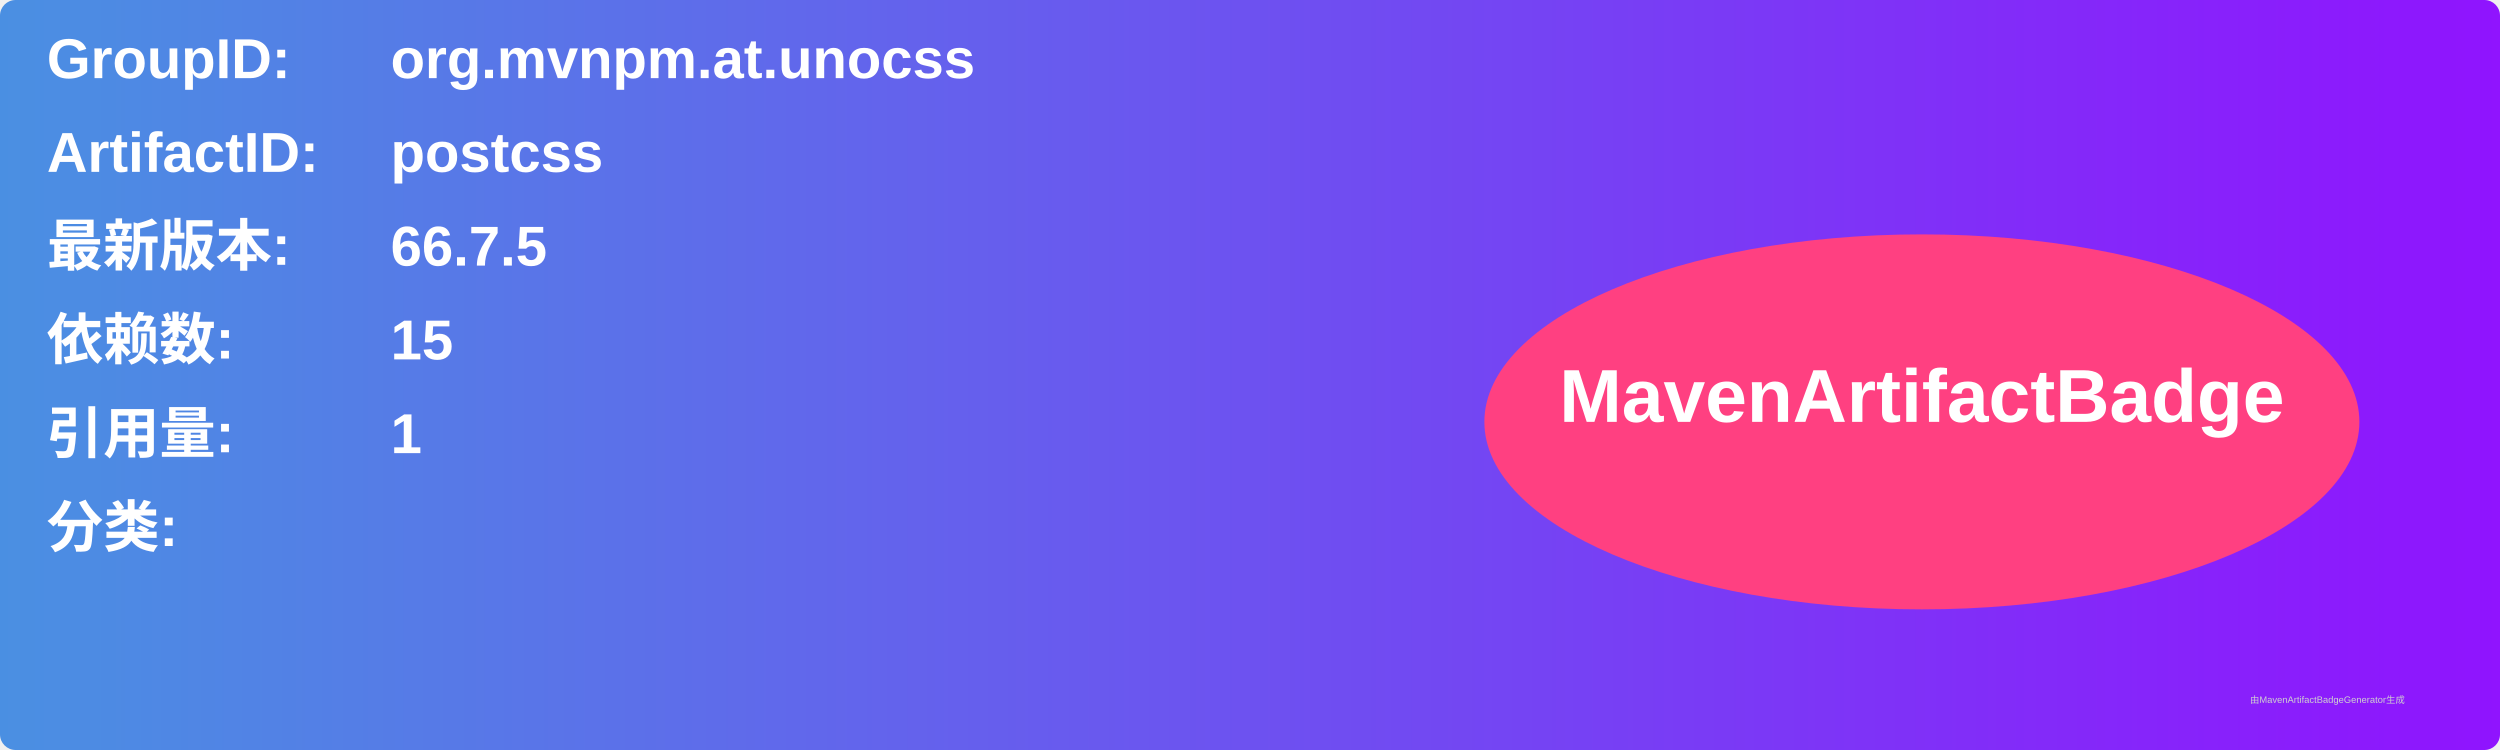
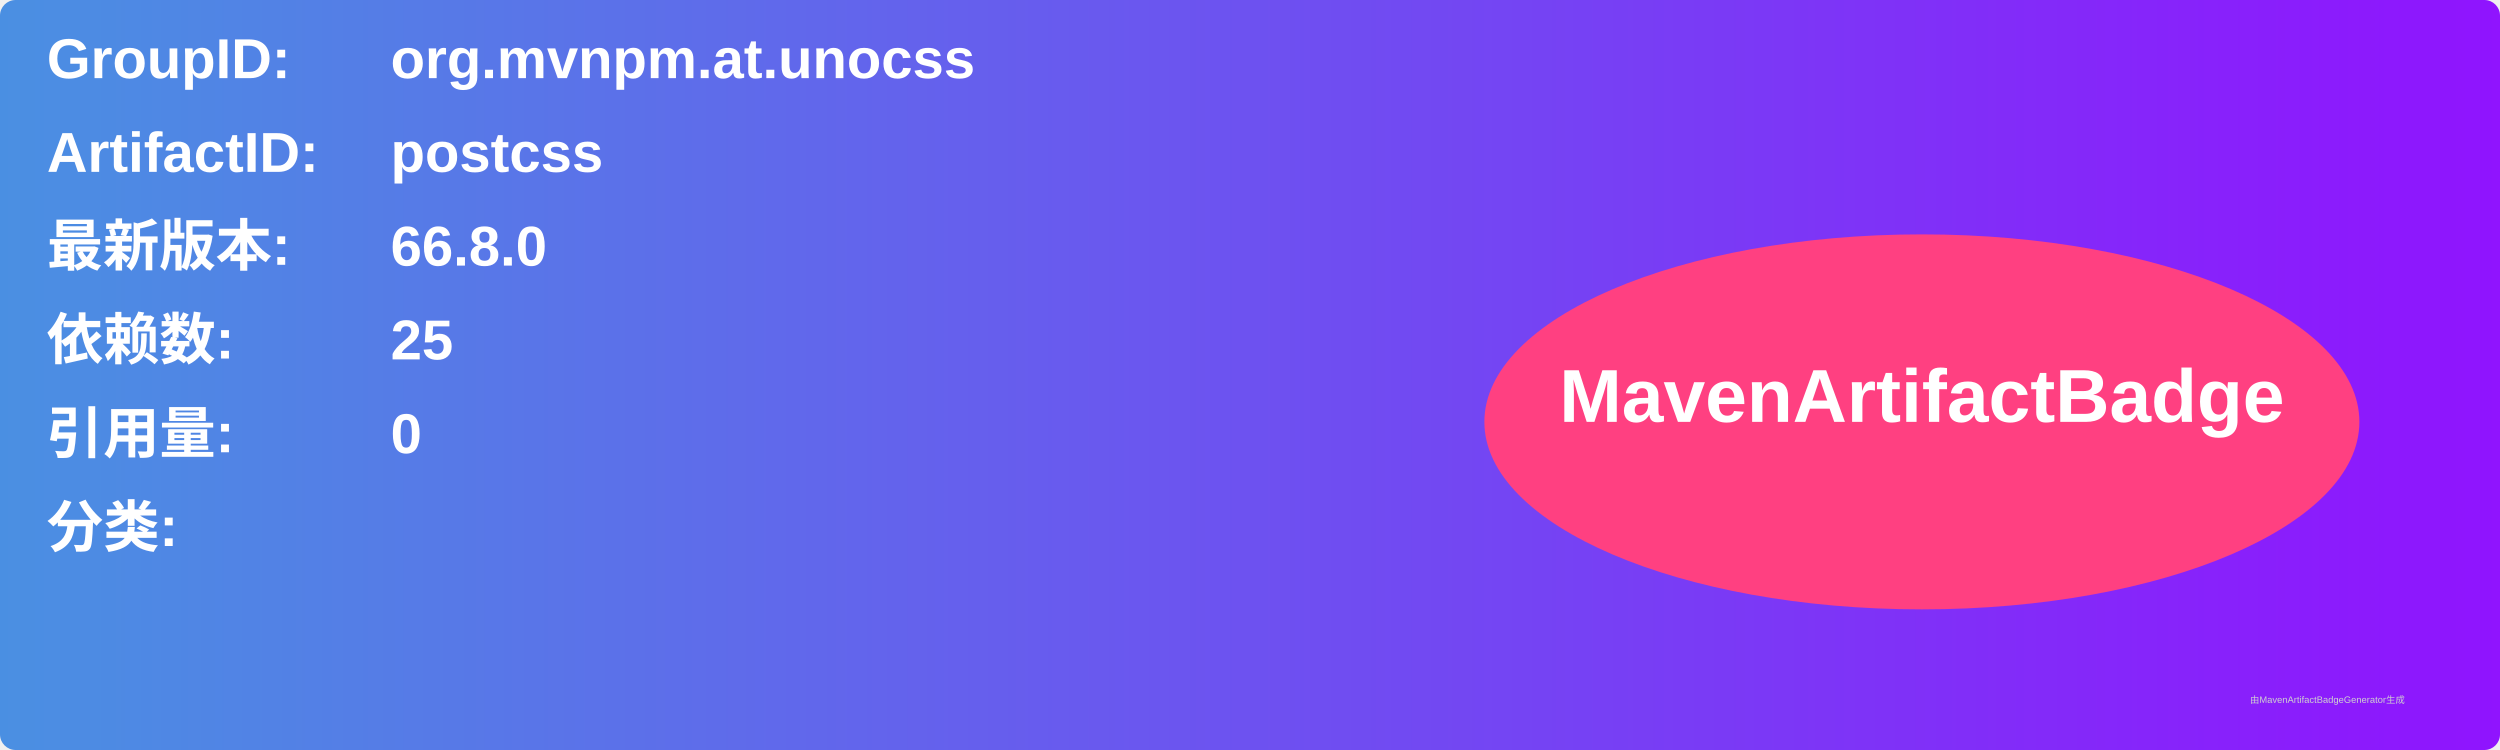
<svg xmlns="http://www.w3.org/2000/svg" width="800" height="240" viewBox="0 0 800 240">
  <linearGradient id="grad" x1="0%" y1="0%" x2="100%" y2="0%">
    <stop offset="0%" stop-color="#4a90e2" />
    <stop offset="100%" stop-color="#9013fe" />
  </linearGradient>
  <rect width="100%" height="100%" rx="5" ry="5" fill="url(#grad)" />
  <g transform="translate(15, 15)">
    <text x="0" y="10" font-family="Arial" font-size="18" fill="white" font-weight="bold" width="260">GroupID:</text>
    <text x="110" y="10" font-family="Arial" font-size="18" fill="white" font-weight="bold" width="460">org.mvnpm.at.unocss</text>
    <text x="0" y="40" font-family="Arial" font-size="18" fill="white" font-weight="bold" width="260">ArtifactID:</text>
    <text x="110" y="40" font-family="Arial" font-size="18" fill="white" font-weight="bold" width="460">postcss</text>
    <text x="0" y="70" font-family="Arial" font-size="18" fill="white" font-weight="bold">最新版本:</text>
    <text x="110" y="70" font-family="Arial" font-size="18" fill="white" font-weight="bold">
-       <tspan font-weight="bold">66.7.5</tspan>
+       <tspan font-weight="bold">66.8.0</tspan>
    </text>
    <text x="0" y="100" font-family="Arial" font-size="18" fill="white" font-weight="bold">依赖数: </text>
    <text x="110" y="100" font-family="Arial" font-size="18" fill="white">
-       <tspan font-weight="bold">15</tspan>
+       <tspan font-weight="bold">25</tspan>
    </text>
    <text x="0" y="130" font-family="Arial" font-size="18" fill="white" font-weight="bold">引用量: </text>
    <text x="110" y="130" font-family="Arial" font-size="18" fill="white">
-       <tspan font-weight="bold">1</tspan>
+       <tspan font-weight="bold">0</tspan>
    </text>
    <text x="0" y="160" font-family="Arial" font-size="18" fill="white" font-weight="bold">分类:</text>
    <text x="10" y="190" font-family="Arial" font-size="10" fill="white">
      <tspan font-weight="bold" />
    </text>
    <ellipse cx="600" cy="120" rx="140" ry="60" fill="#ff4081" />
    <text x="600" y="120" text-anchor="middle" font-family="Arial" font-size="24" fill="white" font-weight="bold">MavenArtifactBadge</text>
  </g>
  <text x="720" y="225" font-family="Arial" font-size="3" fill="#d0d0d0">由MavenArtifactBadgeGenerator生成</text>
</svg>
